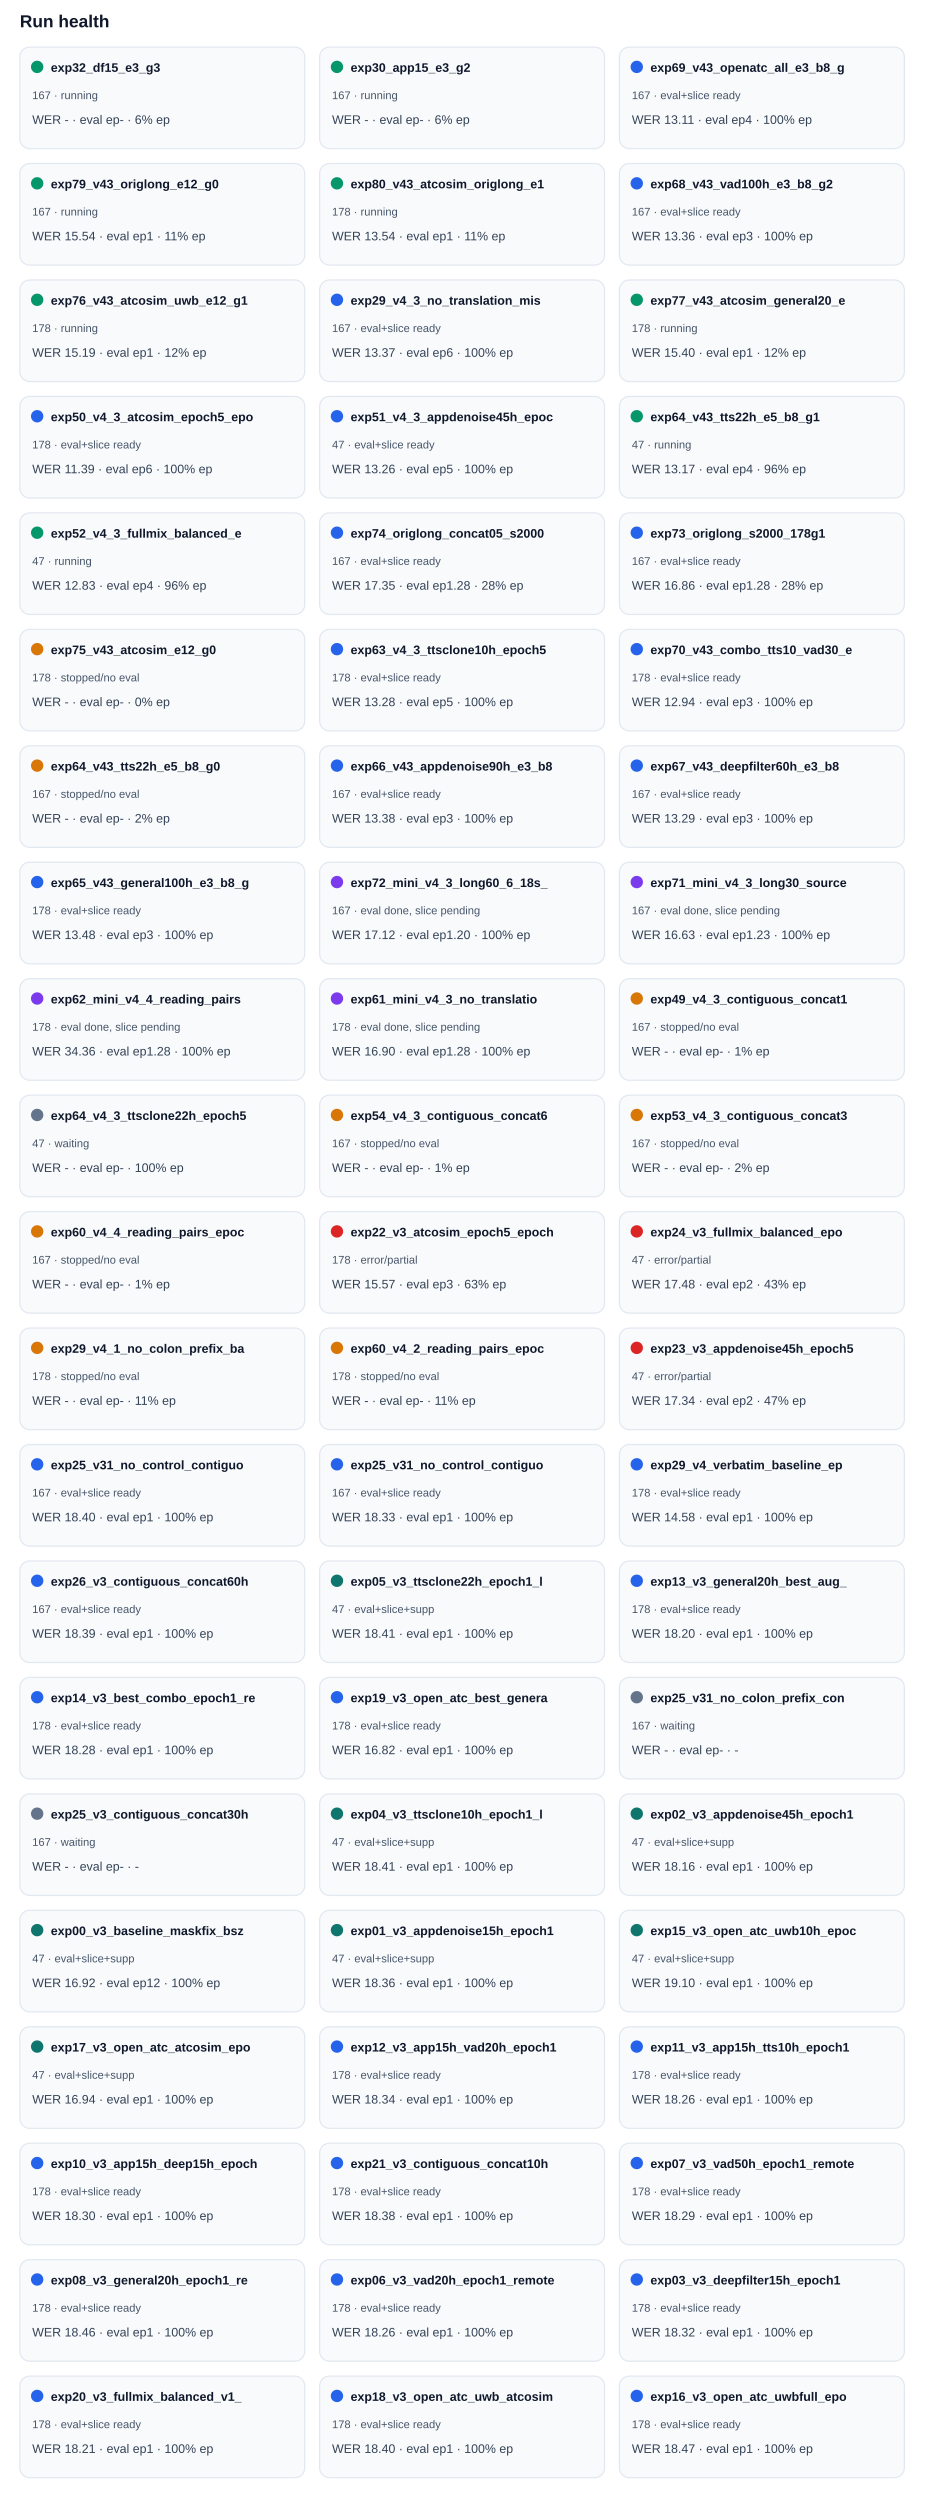
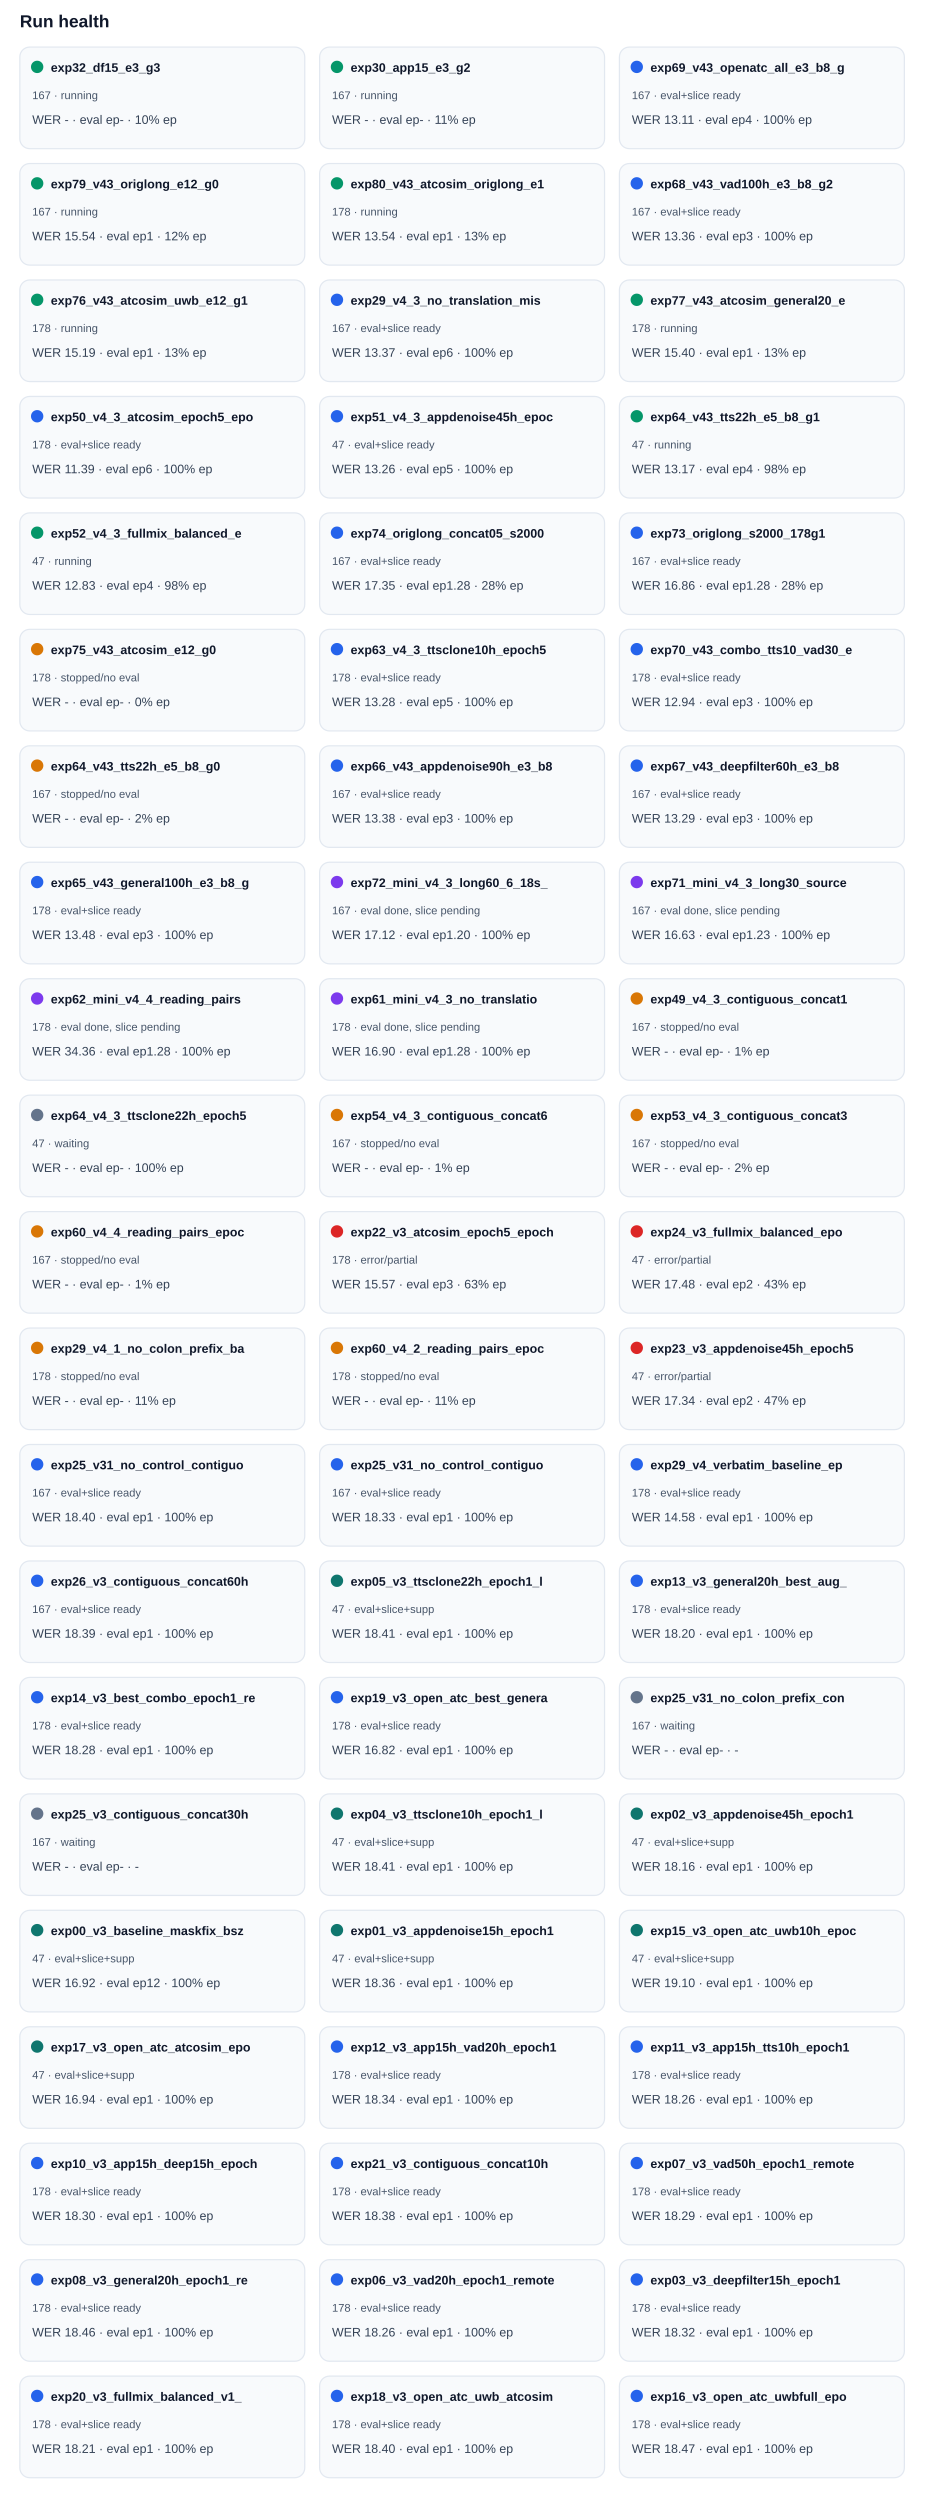
<svg xmlns="http://www.w3.org/2000/svg" width="100%" viewBox="0 0 760 2018" style="max-width:760px;background:#ffffff;border:1px solid #e5e7eb;border-radius:10px;">
  <text x="16.0" y="22.0" font-size="14" fill="#0f172a" text-anchor="start" font-family="Arial, sans-serif" font-weight="700">Run health</text>
  <rect x="16" y="38" width="230" height="82" rx="8" fill="#f8fafc" stroke="#e2e8f0" />
  <circle cx="30" cy="54" r="5" fill="#059669" />
  <text x="41.0" y="58.0" font-size="10" fill="#0f172a" text-anchor="start" font-family="Arial, sans-serif" font-weight="700">exp32_df15_e3_g3</text>
  <text x="26.0" y="80.0" font-size="9" fill="#475569" text-anchor="start" font-family="Arial, sans-serif" font-weight="400">167 · running</text>
-   <text x="26.0" y="100.0" font-size="10" fill="#334155" text-anchor="start" font-family="Arial, sans-serif" font-weight="400">WER - · eval ep- · 6% ep</text>
+   <text x="26.0" y="100.0" font-size="10" fill="#334155" text-anchor="start" font-family="Arial, sans-serif" font-weight="400">WER - · eval ep- · 10% ep</text>
  <rect x="258" y="38" width="230" height="82" rx="8" fill="#f8fafc" stroke="#e2e8f0" />
  <circle cx="272" cy="54" r="5" fill="#059669" />
  <text x="283.0" y="58.0" font-size="10" fill="#0f172a" text-anchor="start" font-family="Arial, sans-serif" font-weight="700">exp30_app15_e3_g2</text>
  <text x="268.0" y="80.0" font-size="9" fill="#475569" text-anchor="start" font-family="Arial, sans-serif" font-weight="400">167 · running</text>
-   <text x="268.0" y="100.0" font-size="10" fill="#334155" text-anchor="start" font-family="Arial, sans-serif" font-weight="400">WER - · eval ep- · 6% ep</text>
+   <text x="268.0" y="100.0" font-size="10" fill="#334155" text-anchor="start" font-family="Arial, sans-serif" font-weight="400">WER - · eval ep- · 11% ep</text>
  <rect x="500" y="38" width="230" height="82" rx="8" fill="#f8fafc" stroke="#e2e8f0" />
  <circle cx="514" cy="54" r="5" fill="#2563eb" />
  <text x="525.0" y="58.0" font-size="10" fill="#0f172a" text-anchor="start" font-family="Arial, sans-serif" font-weight="700">exp69_v43_openatc_all_e3_b8_g</text>
  <text x="510.0" y="80.0" font-size="9" fill="#475569" text-anchor="start" font-family="Arial, sans-serif" font-weight="400">167 · eval+slice ready</text>
  <text x="510.0" y="100.0" font-size="10" fill="#334155" text-anchor="start" font-family="Arial, sans-serif" font-weight="400">WER 13.11 · eval ep4 · 100% ep</text>
  <rect x="16" y="132" width="230" height="82" rx="8" fill="#f8fafc" stroke="#e2e8f0" />
  <circle cx="30" cy="148" r="5" fill="#059669" />
  <text x="41.0" y="152.0" font-size="10" fill="#0f172a" text-anchor="start" font-family="Arial, sans-serif" font-weight="700">exp79_v43_origlong_e12_g0</text>
  <text x="26.0" y="174.0" font-size="9" fill="#475569" text-anchor="start" font-family="Arial, sans-serif" font-weight="400">167 · running</text>
-   <text x="26.0" y="194.0" font-size="10" fill="#334155" text-anchor="start" font-family="Arial, sans-serif" font-weight="400">WER 15.54 · eval ep1 · 11% ep</text>
+   <text x="26.0" y="194.0" font-size="10" fill="#334155" text-anchor="start" font-family="Arial, sans-serif" font-weight="400">WER 15.54 · eval ep1 · 12% ep</text>
  <rect x="258" y="132" width="230" height="82" rx="8" fill="#f8fafc" stroke="#e2e8f0" />
  <circle cx="272" cy="148" r="5" fill="#059669" />
  <text x="283.0" y="152.0" font-size="10" fill="#0f172a" text-anchor="start" font-family="Arial, sans-serif" font-weight="700">exp80_v43_atcosim_origlong_e1</text>
  <text x="268.0" y="174.0" font-size="9" fill="#475569" text-anchor="start" font-family="Arial, sans-serif" font-weight="400">178 · running</text>
-   <text x="268.0" y="194.0" font-size="10" fill="#334155" text-anchor="start" font-family="Arial, sans-serif" font-weight="400">WER 13.54 · eval ep1 · 11% ep</text>
+   <text x="268.0" y="194.0" font-size="10" fill="#334155" text-anchor="start" font-family="Arial, sans-serif" font-weight="400">WER 13.54 · eval ep1 · 13% ep</text>
  <rect x="500" y="132" width="230" height="82" rx="8" fill="#f8fafc" stroke="#e2e8f0" />
  <circle cx="514" cy="148" r="5" fill="#2563eb" />
  <text x="525.0" y="152.0" font-size="10" fill="#0f172a" text-anchor="start" font-family="Arial, sans-serif" font-weight="700">exp68_v43_vad100h_e3_b8_g2</text>
  <text x="510.0" y="174.0" font-size="9" fill="#475569" text-anchor="start" font-family="Arial, sans-serif" font-weight="400">167 · eval+slice ready</text>
  <text x="510.0" y="194.0" font-size="10" fill="#334155" text-anchor="start" font-family="Arial, sans-serif" font-weight="400">WER 13.36 · eval ep3 · 100% ep</text>
  <rect x="16" y="226" width="230" height="82" rx="8" fill="#f8fafc" stroke="#e2e8f0" />
  <circle cx="30" cy="242" r="5" fill="#059669" />
  <text x="41.0" y="246.0" font-size="10" fill="#0f172a" text-anchor="start" font-family="Arial, sans-serif" font-weight="700">exp76_v43_atcosim_uwb_e12_g1</text>
  <text x="26.0" y="268.0" font-size="9" fill="#475569" text-anchor="start" font-family="Arial, sans-serif" font-weight="400">178 · running</text>
-   <text x="26.0" y="288.0" font-size="10" fill="#334155" text-anchor="start" font-family="Arial, sans-serif" font-weight="400">WER 15.19 · eval ep1 · 12% ep</text>
+   <text x="26.0" y="288.0" font-size="10" fill="#334155" text-anchor="start" font-family="Arial, sans-serif" font-weight="400">WER 15.19 · eval ep1 · 13% ep</text>
  <rect x="258" y="226" width="230" height="82" rx="8" fill="#f8fafc" stroke="#e2e8f0" />
  <circle cx="272" cy="242" r="5" fill="#2563eb" />
  <text x="283.0" y="246.0" font-size="10" fill="#0f172a" text-anchor="start" font-family="Arial, sans-serif" font-weight="700">exp29_v4_3_no_translation_mis</text>
  <text x="268.0" y="268.0" font-size="9" fill="#475569" text-anchor="start" font-family="Arial, sans-serif" font-weight="400">167 · eval+slice ready</text>
  <text x="268.0" y="288.0" font-size="10" fill="#334155" text-anchor="start" font-family="Arial, sans-serif" font-weight="400">WER 13.37 · eval ep6 · 100% ep</text>
  <rect x="500" y="226" width="230" height="82" rx="8" fill="#f8fafc" stroke="#e2e8f0" />
  <circle cx="514" cy="242" r="5" fill="#059669" />
  <text x="525.0" y="246.0" font-size="10" fill="#0f172a" text-anchor="start" font-family="Arial, sans-serif" font-weight="700">exp77_v43_atcosim_general20_e</text>
  <text x="510.0" y="268.0" font-size="9" fill="#475569" text-anchor="start" font-family="Arial, sans-serif" font-weight="400">178 · running</text>
-   <text x="510.0" y="288.0" font-size="10" fill="#334155" text-anchor="start" font-family="Arial, sans-serif" font-weight="400">WER 15.40 · eval ep1 · 12% ep</text>
+   <text x="510.0" y="288.0" font-size="10" fill="#334155" text-anchor="start" font-family="Arial, sans-serif" font-weight="400">WER 15.40 · eval ep1 · 13% ep</text>
  <rect x="16" y="320" width="230" height="82" rx="8" fill="#f8fafc" stroke="#e2e8f0" />
  <circle cx="30" cy="336" r="5" fill="#2563eb" />
  <text x="41.0" y="340.0" font-size="10" fill="#0f172a" text-anchor="start" font-family="Arial, sans-serif" font-weight="700">exp50_v4_3_atcosim_epoch5_epo</text>
  <text x="26.0" y="362.0" font-size="9" fill="#475569" text-anchor="start" font-family="Arial, sans-serif" font-weight="400">178 · eval+slice ready</text>
  <text x="26.0" y="382.0" font-size="10" fill="#334155" text-anchor="start" font-family="Arial, sans-serif" font-weight="400">WER 11.39 · eval ep6 · 100% ep</text>
  <rect x="258" y="320" width="230" height="82" rx="8" fill="#f8fafc" stroke="#e2e8f0" />
  <circle cx="272" cy="336" r="5" fill="#2563eb" />
  <text x="283.0" y="340.0" font-size="10" fill="#0f172a" text-anchor="start" font-family="Arial, sans-serif" font-weight="700">exp51_v4_3_appdenoise45h_epoc</text>
  <text x="268.0" y="362.0" font-size="9" fill="#475569" text-anchor="start" font-family="Arial, sans-serif" font-weight="400">47 · eval+slice ready</text>
  <text x="268.0" y="382.0" font-size="10" fill="#334155" text-anchor="start" font-family="Arial, sans-serif" font-weight="400">WER 13.26 · eval ep5 · 100% ep</text>
  <rect x="500" y="320" width="230" height="82" rx="8" fill="#f8fafc" stroke="#e2e8f0" />
  <circle cx="514" cy="336" r="5" fill="#059669" />
  <text x="525.0" y="340.0" font-size="10" fill="#0f172a" text-anchor="start" font-family="Arial, sans-serif" font-weight="700">exp64_v43_tts22h_e5_b8_g1</text>
  <text x="510.0" y="362.0" font-size="9" fill="#475569" text-anchor="start" font-family="Arial, sans-serif" font-weight="400">47 · running</text>
-   <text x="510.0" y="382.0" font-size="10" fill="#334155" text-anchor="start" font-family="Arial, sans-serif" font-weight="400">WER 13.17 · eval ep4 · 96% ep</text>
+   <text x="510.0" y="382.0" font-size="10" fill="#334155" text-anchor="start" font-family="Arial, sans-serif" font-weight="400">WER 13.17 · eval ep4 · 98% ep</text>
  <rect x="16" y="414" width="230" height="82" rx="8" fill="#f8fafc" stroke="#e2e8f0" />
  <circle cx="30" cy="430" r="5" fill="#059669" />
  <text x="41.0" y="434.0" font-size="10" fill="#0f172a" text-anchor="start" font-family="Arial, sans-serif" font-weight="700">exp52_v4_3_fullmix_balanced_e</text>
  <text x="26.0" y="456.0" font-size="9" fill="#475569" text-anchor="start" font-family="Arial, sans-serif" font-weight="400">47 · running</text>
-   <text x="26.0" y="476.0" font-size="10" fill="#334155" text-anchor="start" font-family="Arial, sans-serif" font-weight="400">WER 12.83 · eval ep4 · 96% ep</text>
+   <text x="26.0" y="476.0" font-size="10" fill="#334155" text-anchor="start" font-family="Arial, sans-serif" font-weight="400">WER 12.83 · eval ep4 · 98% ep</text>
  <rect x="258" y="414" width="230" height="82" rx="8" fill="#f8fafc" stroke="#e2e8f0" />
  <circle cx="272" cy="430" r="5" fill="#2563eb" />
  <text x="283.0" y="434.0" font-size="10" fill="#0f172a" text-anchor="start" font-family="Arial, sans-serif" font-weight="700">exp74_origlong_concat05_s2000</text>
  <text x="268.0" y="456.0" font-size="9" fill="#475569" text-anchor="start" font-family="Arial, sans-serif" font-weight="400">167 · eval+slice ready</text>
  <text x="268.0" y="476.0" font-size="10" fill="#334155" text-anchor="start" font-family="Arial, sans-serif" font-weight="400">WER 17.35 · eval ep1.28 · 28% ep</text>
  <rect x="500" y="414" width="230" height="82" rx="8" fill="#f8fafc" stroke="#e2e8f0" />
  <circle cx="514" cy="430" r="5" fill="#2563eb" />
  <text x="525.0" y="434.0" font-size="10" fill="#0f172a" text-anchor="start" font-family="Arial, sans-serif" font-weight="700">exp73_origlong_s2000_178g1</text>
  <text x="510.0" y="456.0" font-size="9" fill="#475569" text-anchor="start" font-family="Arial, sans-serif" font-weight="400">167 · eval+slice ready</text>
  <text x="510.0" y="476.0" font-size="10" fill="#334155" text-anchor="start" font-family="Arial, sans-serif" font-weight="400">WER 16.86 · eval ep1.28 · 28% ep</text>
  <rect x="16" y="508" width="230" height="82" rx="8" fill="#f8fafc" stroke="#e2e8f0" />
  <circle cx="30" cy="524" r="5" fill="#d97706" />
  <text x="41.0" y="528.0" font-size="10" fill="#0f172a" text-anchor="start" font-family="Arial, sans-serif" font-weight="700">exp75_v43_atcosim_e12_g0</text>
  <text x="26.0" y="550.0" font-size="9" fill="#475569" text-anchor="start" font-family="Arial, sans-serif" font-weight="400">178 · stopped/no eval</text>
  <text x="26.0" y="570.0" font-size="10" fill="#334155" text-anchor="start" font-family="Arial, sans-serif" font-weight="400">WER - · eval ep- · 0% ep</text>
  <rect x="258" y="508" width="230" height="82" rx="8" fill="#f8fafc" stroke="#e2e8f0" />
  <circle cx="272" cy="524" r="5" fill="#2563eb" />
  <text x="283.0" y="528.0" font-size="10" fill="#0f172a" text-anchor="start" font-family="Arial, sans-serif" font-weight="700">exp63_v4_3_ttsclone10h_epoch5</text>
  <text x="268.0" y="550.0" font-size="9" fill="#475569" text-anchor="start" font-family="Arial, sans-serif" font-weight="400">178 · eval+slice ready</text>
  <text x="268.0" y="570.0" font-size="10" fill="#334155" text-anchor="start" font-family="Arial, sans-serif" font-weight="400">WER 13.28 · eval ep5 · 100% ep</text>
  <rect x="500" y="508" width="230" height="82" rx="8" fill="#f8fafc" stroke="#e2e8f0" />
  <circle cx="514" cy="524" r="5" fill="#2563eb" />
  <text x="525.0" y="528.0" font-size="10" fill="#0f172a" text-anchor="start" font-family="Arial, sans-serif" font-weight="700">exp70_v43_combo_tts10_vad30_e</text>
  <text x="510.0" y="550.0" font-size="9" fill="#475569" text-anchor="start" font-family="Arial, sans-serif" font-weight="400">178 · eval+slice ready</text>
  <text x="510.0" y="570.0" font-size="10" fill="#334155" text-anchor="start" font-family="Arial, sans-serif" font-weight="400">WER 12.94 · eval ep3 · 100% ep</text>
  <rect x="16" y="602" width="230" height="82" rx="8" fill="#f8fafc" stroke="#e2e8f0" />
  <circle cx="30" cy="618" r="5" fill="#d97706" />
  <text x="41.0" y="622.0" font-size="10" fill="#0f172a" text-anchor="start" font-family="Arial, sans-serif" font-weight="700">exp64_v43_tts22h_e5_b8_g0</text>
  <text x="26.0" y="644.0" font-size="9" fill="#475569" text-anchor="start" font-family="Arial, sans-serif" font-weight="400">167 · stopped/no eval</text>
  <text x="26.0" y="664.0" font-size="10" fill="#334155" text-anchor="start" font-family="Arial, sans-serif" font-weight="400">WER - · eval ep- · 2% ep</text>
  <rect x="258" y="602" width="230" height="82" rx="8" fill="#f8fafc" stroke="#e2e8f0" />
  <circle cx="272" cy="618" r="5" fill="#2563eb" />
  <text x="283.0" y="622.0" font-size="10" fill="#0f172a" text-anchor="start" font-family="Arial, sans-serif" font-weight="700">exp66_v43_appdenoise90h_e3_b8</text>
  <text x="268.0" y="644.0" font-size="9" fill="#475569" text-anchor="start" font-family="Arial, sans-serif" font-weight="400">167 · eval+slice ready</text>
  <text x="268.0" y="664.0" font-size="10" fill="#334155" text-anchor="start" font-family="Arial, sans-serif" font-weight="400">WER 13.38 · eval ep3 · 100% ep</text>
  <rect x="500" y="602" width="230" height="82" rx="8" fill="#f8fafc" stroke="#e2e8f0" />
  <circle cx="514" cy="618" r="5" fill="#2563eb" />
  <text x="525.0" y="622.0" font-size="10" fill="#0f172a" text-anchor="start" font-family="Arial, sans-serif" font-weight="700">exp67_v43_deepfilter60h_e3_b8</text>
  <text x="510.0" y="644.0" font-size="9" fill="#475569" text-anchor="start" font-family="Arial, sans-serif" font-weight="400">167 · eval+slice ready</text>
  <text x="510.0" y="664.0" font-size="10" fill="#334155" text-anchor="start" font-family="Arial, sans-serif" font-weight="400">WER 13.29 · eval ep3 · 100% ep</text>
  <rect x="16" y="696" width="230" height="82" rx="8" fill="#f8fafc" stroke="#e2e8f0" />
  <circle cx="30" cy="712" r="5" fill="#2563eb" />
  <text x="41.0" y="716.0" font-size="10" fill="#0f172a" text-anchor="start" font-family="Arial, sans-serif" font-weight="700">exp65_v43_general100h_e3_b8_g</text>
  <text x="26.0" y="738.0" font-size="9" fill="#475569" text-anchor="start" font-family="Arial, sans-serif" font-weight="400">178 · eval+slice ready</text>
  <text x="26.0" y="758.0" font-size="10" fill="#334155" text-anchor="start" font-family="Arial, sans-serif" font-weight="400">WER 13.48 · eval ep3 · 100% ep</text>
  <rect x="258" y="696" width="230" height="82" rx="8" fill="#f8fafc" stroke="#e2e8f0" />
  <circle cx="272" cy="712" r="5" fill="#7c3aed" />
  <text x="283.0" y="716.0" font-size="10" fill="#0f172a" text-anchor="start" font-family="Arial, sans-serif" font-weight="700">exp72_mini_v4_3_long60_6_18s_</text>
  <text x="268.0" y="738.0" font-size="9" fill="#475569" text-anchor="start" font-family="Arial, sans-serif" font-weight="400">167 · eval done, slice pending</text>
  <text x="268.0" y="758.0" font-size="10" fill="#334155" text-anchor="start" font-family="Arial, sans-serif" font-weight="400">WER 17.12 · eval ep1.20 · 100% ep</text>
  <rect x="500" y="696" width="230" height="82" rx="8" fill="#f8fafc" stroke="#e2e8f0" />
  <circle cx="514" cy="712" r="5" fill="#7c3aed" />
  <text x="525.0" y="716.0" font-size="10" fill="#0f172a" text-anchor="start" font-family="Arial, sans-serif" font-weight="700">exp71_mini_v4_3_long30_source</text>
  <text x="510.0" y="738.0" font-size="9" fill="#475569" text-anchor="start" font-family="Arial, sans-serif" font-weight="400">167 · eval done, slice pending</text>
  <text x="510.0" y="758.0" font-size="10" fill="#334155" text-anchor="start" font-family="Arial, sans-serif" font-weight="400">WER 16.63 · eval ep1.23 · 100% ep</text>
  <rect x="16" y="790" width="230" height="82" rx="8" fill="#f8fafc" stroke="#e2e8f0" />
  <circle cx="30" cy="806" r="5" fill="#7c3aed" />
  <text x="41.0" y="810.0" font-size="10" fill="#0f172a" text-anchor="start" font-family="Arial, sans-serif" font-weight="700">exp62_mini_v4_4_reading_pairs</text>
  <text x="26.0" y="832.0" font-size="9" fill="#475569" text-anchor="start" font-family="Arial, sans-serif" font-weight="400">178 · eval done, slice pending</text>
  <text x="26.0" y="852.0" font-size="10" fill="#334155" text-anchor="start" font-family="Arial, sans-serif" font-weight="400">WER 34.36 · eval ep1.28 · 100% ep</text>
  <rect x="258" y="790" width="230" height="82" rx="8" fill="#f8fafc" stroke="#e2e8f0" />
  <circle cx="272" cy="806" r="5" fill="#7c3aed" />
  <text x="283.0" y="810.0" font-size="10" fill="#0f172a" text-anchor="start" font-family="Arial, sans-serif" font-weight="700">exp61_mini_v4_3_no_translatio</text>
  <text x="268.0" y="832.0" font-size="9" fill="#475569" text-anchor="start" font-family="Arial, sans-serif" font-weight="400">178 · eval done, slice pending</text>
  <text x="268.0" y="852.0" font-size="10" fill="#334155" text-anchor="start" font-family="Arial, sans-serif" font-weight="400">WER 16.90 · eval ep1.28 · 100% ep</text>
  <rect x="500" y="790" width="230" height="82" rx="8" fill="#f8fafc" stroke="#e2e8f0" />
  <circle cx="514" cy="806" r="5" fill="#d97706" />
  <text x="525.0" y="810.0" font-size="10" fill="#0f172a" text-anchor="start" font-family="Arial, sans-serif" font-weight="700">exp49_v4_3_contiguous_concat1</text>
  <text x="510.0" y="832.0" font-size="9" fill="#475569" text-anchor="start" font-family="Arial, sans-serif" font-weight="400">167 · stopped/no eval</text>
  <text x="510.0" y="852.0" font-size="10" fill="#334155" text-anchor="start" font-family="Arial, sans-serif" font-weight="400">WER - · eval ep- · 1% ep</text>
  <rect x="16" y="884" width="230" height="82" rx="8" fill="#f8fafc" stroke="#e2e8f0" />
  <circle cx="30" cy="900" r="5" fill="#64748b" />
  <text x="41.0" y="904.0" font-size="10" fill="#0f172a" text-anchor="start" font-family="Arial, sans-serif" font-weight="700">exp64_v4_3_ttsclone22h_epoch5</text>
  <text x="26.0" y="926.0" font-size="9" fill="#475569" text-anchor="start" font-family="Arial, sans-serif" font-weight="400">47 · waiting</text>
  <text x="26.0" y="946.0" font-size="10" fill="#334155" text-anchor="start" font-family="Arial, sans-serif" font-weight="400">WER - · eval ep- · 100% ep</text>
  <rect x="258" y="884" width="230" height="82" rx="8" fill="#f8fafc" stroke="#e2e8f0" />
  <circle cx="272" cy="900" r="5" fill="#d97706" />
  <text x="283.0" y="904.0" font-size="10" fill="#0f172a" text-anchor="start" font-family="Arial, sans-serif" font-weight="700">exp54_v4_3_contiguous_concat6</text>
  <text x="268.0" y="926.0" font-size="9" fill="#475569" text-anchor="start" font-family="Arial, sans-serif" font-weight="400">167 · stopped/no eval</text>
  <text x="268.0" y="946.0" font-size="10" fill="#334155" text-anchor="start" font-family="Arial, sans-serif" font-weight="400">WER - · eval ep- · 1% ep</text>
  <rect x="500" y="884" width="230" height="82" rx="8" fill="#f8fafc" stroke="#e2e8f0" />
  <circle cx="514" cy="900" r="5" fill="#d97706" />
  <text x="525.0" y="904.0" font-size="10" fill="#0f172a" text-anchor="start" font-family="Arial, sans-serif" font-weight="700">exp53_v4_3_contiguous_concat3</text>
  <text x="510.0" y="926.0" font-size="9" fill="#475569" text-anchor="start" font-family="Arial, sans-serif" font-weight="400">167 · stopped/no eval</text>
  <text x="510.0" y="946.0" font-size="10" fill="#334155" text-anchor="start" font-family="Arial, sans-serif" font-weight="400">WER - · eval ep- · 2% ep</text>
  <rect x="16" y="978" width="230" height="82" rx="8" fill="#f8fafc" stroke="#e2e8f0" />
  <circle cx="30" cy="994" r="5" fill="#d97706" />
  <text x="41.0" y="998.0" font-size="10" fill="#0f172a" text-anchor="start" font-family="Arial, sans-serif" font-weight="700">exp60_v4_4_reading_pairs_epoc</text>
  <text x="26.0" y="1020.0" font-size="9" fill="#475569" text-anchor="start" font-family="Arial, sans-serif" font-weight="400">167 · stopped/no eval</text>
  <text x="26.0" y="1040.0" font-size="10" fill="#334155" text-anchor="start" font-family="Arial, sans-serif" font-weight="400">WER - · eval ep- · 1% ep</text>
  <rect x="258" y="978" width="230" height="82" rx="8" fill="#f8fafc" stroke="#e2e8f0" />
  <circle cx="272" cy="994" r="5" fill="#dc2626" />
  <text x="283.0" y="998.0" font-size="10" fill="#0f172a" text-anchor="start" font-family="Arial, sans-serif" font-weight="700">exp22_v3_atcosim_epoch5_epoch</text>
  <text x="268.0" y="1020.0" font-size="9" fill="#475569" text-anchor="start" font-family="Arial, sans-serif" font-weight="400">178 · error/partial</text>
  <text x="268.0" y="1040.0" font-size="10" fill="#334155" text-anchor="start" font-family="Arial, sans-serif" font-weight="400">WER 15.57 · eval ep3 · 63% ep</text>
  <rect x="500" y="978" width="230" height="82" rx="8" fill="#f8fafc" stroke="#e2e8f0" />
  <circle cx="514" cy="994" r="5" fill="#dc2626" />
  <text x="525.0" y="998.0" font-size="10" fill="#0f172a" text-anchor="start" font-family="Arial, sans-serif" font-weight="700">exp24_v3_fullmix_balanced_epo</text>
  <text x="510.0" y="1020.0" font-size="9" fill="#475569" text-anchor="start" font-family="Arial, sans-serif" font-weight="400">47 · error/partial</text>
  <text x="510.0" y="1040.0" font-size="10" fill="#334155" text-anchor="start" font-family="Arial, sans-serif" font-weight="400">WER 17.48 · eval ep2 · 43% ep</text>
  <rect x="16" y="1072" width="230" height="82" rx="8" fill="#f8fafc" stroke="#e2e8f0" />
  <circle cx="30" cy="1088" r="5" fill="#d97706" />
  <text x="41.0" y="1092.0" font-size="10" fill="#0f172a" text-anchor="start" font-family="Arial, sans-serif" font-weight="700">exp29_v4_1_no_colon_prefix_ba</text>
  <text x="26.0" y="1114.0" font-size="9" fill="#475569" text-anchor="start" font-family="Arial, sans-serif" font-weight="400">178 · stopped/no eval</text>
  <text x="26.0" y="1134.0" font-size="10" fill="#334155" text-anchor="start" font-family="Arial, sans-serif" font-weight="400">WER - · eval ep- · 11% ep</text>
  <rect x="258" y="1072" width="230" height="82" rx="8" fill="#f8fafc" stroke="#e2e8f0" />
  <circle cx="272" cy="1088" r="5" fill="#d97706" />
  <text x="283.0" y="1092.0" font-size="10" fill="#0f172a" text-anchor="start" font-family="Arial, sans-serif" font-weight="700">exp60_v4_2_reading_pairs_epoc</text>
  <text x="268.0" y="1114.0" font-size="9" fill="#475569" text-anchor="start" font-family="Arial, sans-serif" font-weight="400">178 · stopped/no eval</text>
  <text x="268.0" y="1134.0" font-size="10" fill="#334155" text-anchor="start" font-family="Arial, sans-serif" font-weight="400">WER - · eval ep- · 11% ep</text>
  <rect x="500" y="1072" width="230" height="82" rx="8" fill="#f8fafc" stroke="#e2e8f0" />
  <circle cx="514" cy="1088" r="5" fill="#dc2626" />
  <text x="525.0" y="1092.0" font-size="10" fill="#0f172a" text-anchor="start" font-family="Arial, sans-serif" font-weight="700">exp23_v3_appdenoise45h_epoch5</text>
  <text x="510.0" y="1114.0" font-size="9" fill="#475569" text-anchor="start" font-family="Arial, sans-serif" font-weight="400">47 · error/partial</text>
  <text x="510.0" y="1134.0" font-size="10" fill="#334155" text-anchor="start" font-family="Arial, sans-serif" font-weight="400">WER 17.34 · eval ep2 · 47% ep</text>
  <rect x="16" y="1166" width="230" height="82" rx="8" fill="#f8fafc" stroke="#e2e8f0" />
  <circle cx="30" cy="1182" r="5" fill="#2563eb" />
  <text x="41.0" y="1186.0" font-size="10" fill="#0f172a" text-anchor="start" font-family="Arial, sans-serif" font-weight="700">exp25_v31_no_control_contiguo</text>
  <text x="26.0" y="1208.0" font-size="9" fill="#475569" text-anchor="start" font-family="Arial, sans-serif" font-weight="400">167 · eval+slice ready</text>
  <text x="26.0" y="1228.0" font-size="10" fill="#334155" text-anchor="start" font-family="Arial, sans-serif" font-weight="400">WER 18.40 · eval ep1 · 100% ep</text>
  <rect x="258" y="1166" width="230" height="82" rx="8" fill="#f8fafc" stroke="#e2e8f0" />
  <circle cx="272" cy="1182" r="5" fill="#2563eb" />
  <text x="283.0" y="1186.0" font-size="10" fill="#0f172a" text-anchor="start" font-family="Arial, sans-serif" font-weight="700">exp25_v31_no_control_contiguo</text>
  <text x="268.0" y="1208.0" font-size="9" fill="#475569" text-anchor="start" font-family="Arial, sans-serif" font-weight="400">167 · eval+slice ready</text>
  <text x="268.0" y="1228.0" font-size="10" fill="#334155" text-anchor="start" font-family="Arial, sans-serif" font-weight="400">WER 18.33 · eval ep1 · 100% ep</text>
  <rect x="500" y="1166" width="230" height="82" rx="8" fill="#f8fafc" stroke="#e2e8f0" />
  <circle cx="514" cy="1182" r="5" fill="#2563eb" />
  <text x="525.0" y="1186.0" font-size="10" fill="#0f172a" text-anchor="start" font-family="Arial, sans-serif" font-weight="700">exp29_v4_verbatim_baseline_ep</text>
  <text x="510.0" y="1208.0" font-size="9" fill="#475569" text-anchor="start" font-family="Arial, sans-serif" font-weight="400">178 · eval+slice ready</text>
  <text x="510.0" y="1228.0" font-size="10" fill="#334155" text-anchor="start" font-family="Arial, sans-serif" font-weight="400">WER 14.58 · eval ep1 · 100% ep</text>
  <rect x="16" y="1260" width="230" height="82" rx="8" fill="#f8fafc" stroke="#e2e8f0" />
  <circle cx="30" cy="1276" r="5" fill="#2563eb" />
  <text x="41.0" y="1280.0" font-size="10" fill="#0f172a" text-anchor="start" font-family="Arial, sans-serif" font-weight="700">exp26_v3_contiguous_concat60h</text>
  <text x="26.0" y="1302.0" font-size="9" fill="#475569" text-anchor="start" font-family="Arial, sans-serif" font-weight="400">167 · eval+slice ready</text>
  <text x="26.0" y="1322.0" font-size="10" fill="#334155" text-anchor="start" font-family="Arial, sans-serif" font-weight="400">WER 18.39 · eval ep1 · 100% ep</text>
  <rect x="258" y="1260" width="230" height="82" rx="8" fill="#f8fafc" stroke="#e2e8f0" />
  <circle cx="272" cy="1276" r="5" fill="#0f766e" />
  <text x="283.0" y="1280.0" font-size="10" fill="#0f172a" text-anchor="start" font-family="Arial, sans-serif" font-weight="700">exp05_v3_ttsclone22h_epoch1_l</text>
  <text x="268.0" y="1302.0" font-size="9" fill="#475569" text-anchor="start" font-family="Arial, sans-serif" font-weight="400">47 · eval+slice+supp</text>
  <text x="268.0" y="1322.0" font-size="10" fill="#334155" text-anchor="start" font-family="Arial, sans-serif" font-weight="400">WER 18.41 · eval ep1 · 100% ep</text>
  <rect x="500" y="1260" width="230" height="82" rx="8" fill="#f8fafc" stroke="#e2e8f0" />
  <circle cx="514" cy="1276" r="5" fill="#2563eb" />
  <text x="525.0" y="1280.0" font-size="10" fill="#0f172a" text-anchor="start" font-family="Arial, sans-serif" font-weight="700">exp13_v3_general20h_best_aug_</text>
  <text x="510.0" y="1302.0" font-size="9" fill="#475569" text-anchor="start" font-family="Arial, sans-serif" font-weight="400">178 · eval+slice ready</text>
  <text x="510.0" y="1322.0" font-size="10" fill="#334155" text-anchor="start" font-family="Arial, sans-serif" font-weight="400">WER 18.20 · eval ep1 · 100% ep</text>
  <rect x="16" y="1354" width="230" height="82" rx="8" fill="#f8fafc" stroke="#e2e8f0" />
  <circle cx="30" cy="1370" r="5" fill="#2563eb" />
  <text x="41.0" y="1374.0" font-size="10" fill="#0f172a" text-anchor="start" font-family="Arial, sans-serif" font-weight="700">exp14_v3_best_combo_epoch1_re</text>
  <text x="26.0" y="1396.0" font-size="9" fill="#475569" text-anchor="start" font-family="Arial, sans-serif" font-weight="400">178 · eval+slice ready</text>
  <text x="26.0" y="1416.0" font-size="10" fill="#334155" text-anchor="start" font-family="Arial, sans-serif" font-weight="400">WER 18.28 · eval ep1 · 100% ep</text>
  <rect x="258" y="1354" width="230" height="82" rx="8" fill="#f8fafc" stroke="#e2e8f0" />
  <circle cx="272" cy="1370" r="5" fill="#2563eb" />
  <text x="283.0" y="1374.0" font-size="10" fill="#0f172a" text-anchor="start" font-family="Arial, sans-serif" font-weight="700">exp19_v3_open_atc_best_genera</text>
  <text x="268.0" y="1396.0" font-size="9" fill="#475569" text-anchor="start" font-family="Arial, sans-serif" font-weight="400">178 · eval+slice ready</text>
  <text x="268.0" y="1416.0" font-size="10" fill="#334155" text-anchor="start" font-family="Arial, sans-serif" font-weight="400">WER 16.82 · eval ep1 · 100% ep</text>
  <rect x="500" y="1354" width="230" height="82" rx="8" fill="#f8fafc" stroke="#e2e8f0" />
  <circle cx="514" cy="1370" r="5" fill="#64748b" />
  <text x="525.0" y="1374.0" font-size="10" fill="#0f172a" text-anchor="start" font-family="Arial, sans-serif" font-weight="700">exp25_v31_no_colon_prefix_con</text>
  <text x="510.0" y="1396.0" font-size="9" fill="#475569" text-anchor="start" font-family="Arial, sans-serif" font-weight="400">167 · waiting</text>
  <text x="510.0" y="1416.0" font-size="10" fill="#334155" text-anchor="start" font-family="Arial, sans-serif" font-weight="400">WER - · eval ep- · -</text>
  <rect x="16" y="1448" width="230" height="82" rx="8" fill="#f8fafc" stroke="#e2e8f0" />
  <circle cx="30" cy="1464" r="5" fill="#64748b" />
  <text x="41.0" y="1468.0" font-size="10" fill="#0f172a" text-anchor="start" font-family="Arial, sans-serif" font-weight="700">exp25_v3_contiguous_concat30h</text>
  <text x="26.0" y="1490.0" font-size="9" fill="#475569" text-anchor="start" font-family="Arial, sans-serif" font-weight="400">167 · waiting</text>
  <text x="26.0" y="1510.0" font-size="10" fill="#334155" text-anchor="start" font-family="Arial, sans-serif" font-weight="400">WER - · eval ep- · -</text>
  <rect x="258" y="1448" width="230" height="82" rx="8" fill="#f8fafc" stroke="#e2e8f0" />
  <circle cx="272" cy="1464" r="5" fill="#0f766e" />
  <text x="283.0" y="1468.0" font-size="10" fill="#0f172a" text-anchor="start" font-family="Arial, sans-serif" font-weight="700">exp04_v3_ttsclone10h_epoch1_l</text>
  <text x="268.0" y="1490.0" font-size="9" fill="#475569" text-anchor="start" font-family="Arial, sans-serif" font-weight="400">47 · eval+slice+supp</text>
  <text x="268.0" y="1510.0" font-size="10" fill="#334155" text-anchor="start" font-family="Arial, sans-serif" font-weight="400">WER 18.41 · eval ep1 · 100% ep</text>
  <rect x="500" y="1448" width="230" height="82" rx="8" fill="#f8fafc" stroke="#e2e8f0" />
  <circle cx="514" cy="1464" r="5" fill="#0f766e" />
  <text x="525.0" y="1468.0" font-size="10" fill="#0f172a" text-anchor="start" font-family="Arial, sans-serif" font-weight="700">exp02_v3_appdenoise45h_epoch1</text>
  <text x="510.0" y="1490.0" font-size="9" fill="#475569" text-anchor="start" font-family="Arial, sans-serif" font-weight="400">47 · eval+slice+supp</text>
  <text x="510.0" y="1510.0" font-size="10" fill="#334155" text-anchor="start" font-family="Arial, sans-serif" font-weight="400">WER 18.16 · eval ep1 · 100% ep</text>
  <rect x="16" y="1542" width="230" height="82" rx="8" fill="#f8fafc" stroke="#e2e8f0" />
  <circle cx="30" cy="1558" r="5" fill="#0f766e" />
  <text x="41.0" y="1562.0" font-size="10" fill="#0f172a" text-anchor="start" font-family="Arial, sans-serif" font-weight="700">exp00_v3_baseline_maskfix_bsz</text>
  <text x="26.0" y="1584.0" font-size="9" fill="#475569" text-anchor="start" font-family="Arial, sans-serif" font-weight="400">47 · eval+slice+supp</text>
  <text x="26.0" y="1604.0" font-size="10" fill="#334155" text-anchor="start" font-family="Arial, sans-serif" font-weight="400">WER 16.92 · eval ep12 · 100% ep</text>
  <rect x="258" y="1542" width="230" height="82" rx="8" fill="#f8fafc" stroke="#e2e8f0" />
  <circle cx="272" cy="1558" r="5" fill="#0f766e" />
  <text x="283.0" y="1562.0" font-size="10" fill="#0f172a" text-anchor="start" font-family="Arial, sans-serif" font-weight="700">exp01_v3_appdenoise15h_epoch1</text>
  <text x="268.0" y="1584.0" font-size="9" fill="#475569" text-anchor="start" font-family="Arial, sans-serif" font-weight="400">47 · eval+slice+supp</text>
  <text x="268.0" y="1604.0" font-size="10" fill="#334155" text-anchor="start" font-family="Arial, sans-serif" font-weight="400">WER 18.36 · eval ep1 · 100% ep</text>
  <rect x="500" y="1542" width="230" height="82" rx="8" fill="#f8fafc" stroke="#e2e8f0" />
  <circle cx="514" cy="1558" r="5" fill="#0f766e" />
  <text x="525.0" y="1562.0" font-size="10" fill="#0f172a" text-anchor="start" font-family="Arial, sans-serif" font-weight="700">exp15_v3_open_atc_uwb10h_epoc</text>
  <text x="510.0" y="1584.0" font-size="9" fill="#475569" text-anchor="start" font-family="Arial, sans-serif" font-weight="400">47 · eval+slice+supp</text>
  <text x="510.0" y="1604.0" font-size="10" fill="#334155" text-anchor="start" font-family="Arial, sans-serif" font-weight="400">WER 19.10 · eval ep1 · 100% ep</text>
  <rect x="16" y="1636" width="230" height="82" rx="8" fill="#f8fafc" stroke="#e2e8f0" />
  <circle cx="30" cy="1652" r="5" fill="#0f766e" />
  <text x="41.0" y="1656.0" font-size="10" fill="#0f172a" text-anchor="start" font-family="Arial, sans-serif" font-weight="700">exp17_v3_open_atc_atcosim_epo</text>
  <text x="26.0" y="1678.0" font-size="9" fill="#475569" text-anchor="start" font-family="Arial, sans-serif" font-weight="400">47 · eval+slice+supp</text>
  <text x="26.0" y="1698.0" font-size="10" fill="#334155" text-anchor="start" font-family="Arial, sans-serif" font-weight="400">WER 16.94 · eval ep1 · 100% ep</text>
  <rect x="258" y="1636" width="230" height="82" rx="8" fill="#f8fafc" stroke="#e2e8f0" />
  <circle cx="272" cy="1652" r="5" fill="#2563eb" />
  <text x="283.0" y="1656.0" font-size="10" fill="#0f172a" text-anchor="start" font-family="Arial, sans-serif" font-weight="700">exp12_v3_app15h_vad20h_epoch1</text>
  <text x="268.0" y="1678.0" font-size="9" fill="#475569" text-anchor="start" font-family="Arial, sans-serif" font-weight="400">178 · eval+slice ready</text>
  <text x="268.0" y="1698.0" font-size="10" fill="#334155" text-anchor="start" font-family="Arial, sans-serif" font-weight="400">WER 18.34 · eval ep1 · 100% ep</text>
  <rect x="500" y="1636" width="230" height="82" rx="8" fill="#f8fafc" stroke="#e2e8f0" />
  <circle cx="514" cy="1652" r="5" fill="#2563eb" />
  <text x="525.0" y="1656.0" font-size="10" fill="#0f172a" text-anchor="start" font-family="Arial, sans-serif" font-weight="700">exp11_v3_app15h_tts10h_epoch1</text>
  <text x="510.0" y="1678.0" font-size="9" fill="#475569" text-anchor="start" font-family="Arial, sans-serif" font-weight="400">178 · eval+slice ready</text>
  <text x="510.0" y="1698.0" font-size="10" fill="#334155" text-anchor="start" font-family="Arial, sans-serif" font-weight="400">WER 18.26 · eval ep1 · 100% ep</text>
  <rect x="16" y="1730" width="230" height="82" rx="8" fill="#f8fafc" stroke="#e2e8f0" />
  <circle cx="30" cy="1746" r="5" fill="#2563eb" />
  <text x="41.0" y="1750.0" font-size="10" fill="#0f172a" text-anchor="start" font-family="Arial, sans-serif" font-weight="700">exp10_v3_app15h_deep15h_epoch</text>
  <text x="26.0" y="1772.0" font-size="9" fill="#475569" text-anchor="start" font-family="Arial, sans-serif" font-weight="400">178 · eval+slice ready</text>
  <text x="26.0" y="1792.0" font-size="10" fill="#334155" text-anchor="start" font-family="Arial, sans-serif" font-weight="400">WER 18.30 · eval ep1 · 100% ep</text>
  <rect x="258" y="1730" width="230" height="82" rx="8" fill="#f8fafc" stroke="#e2e8f0" />
  <circle cx="272" cy="1746" r="5" fill="#2563eb" />
  <text x="283.0" y="1750.0" font-size="10" fill="#0f172a" text-anchor="start" font-family="Arial, sans-serif" font-weight="700">exp21_v3_contiguous_concat10h</text>
  <text x="268.0" y="1772.0" font-size="9" fill="#475569" text-anchor="start" font-family="Arial, sans-serif" font-weight="400">178 · eval+slice ready</text>
  <text x="268.0" y="1792.0" font-size="10" fill="#334155" text-anchor="start" font-family="Arial, sans-serif" font-weight="400">WER 18.38 · eval ep1 · 100% ep</text>
  <rect x="500" y="1730" width="230" height="82" rx="8" fill="#f8fafc" stroke="#e2e8f0" />
  <circle cx="514" cy="1746" r="5" fill="#2563eb" />
  <text x="525.0" y="1750.0" font-size="10" fill="#0f172a" text-anchor="start" font-family="Arial, sans-serif" font-weight="700">exp07_v3_vad50h_epoch1_remote</text>
  <text x="510.0" y="1772.0" font-size="9" fill="#475569" text-anchor="start" font-family="Arial, sans-serif" font-weight="400">178 · eval+slice ready</text>
  <text x="510.0" y="1792.0" font-size="10" fill="#334155" text-anchor="start" font-family="Arial, sans-serif" font-weight="400">WER 18.29 · eval ep1 · 100% ep</text>
  <rect x="16" y="1824" width="230" height="82" rx="8" fill="#f8fafc" stroke="#e2e8f0" />
  <circle cx="30" cy="1840" r="5" fill="#2563eb" />
  <text x="41.0" y="1844.0" font-size="10" fill="#0f172a" text-anchor="start" font-family="Arial, sans-serif" font-weight="700">exp08_v3_general20h_epoch1_re</text>
  <text x="26.0" y="1866.0" font-size="9" fill="#475569" text-anchor="start" font-family="Arial, sans-serif" font-weight="400">178 · eval+slice ready</text>
  <text x="26.0" y="1886.0" font-size="10" fill="#334155" text-anchor="start" font-family="Arial, sans-serif" font-weight="400">WER 18.46 · eval ep1 · 100% ep</text>
  <rect x="258" y="1824" width="230" height="82" rx="8" fill="#f8fafc" stroke="#e2e8f0" />
  <circle cx="272" cy="1840" r="5" fill="#2563eb" />
  <text x="283.0" y="1844.0" font-size="10" fill="#0f172a" text-anchor="start" font-family="Arial, sans-serif" font-weight="700">exp06_v3_vad20h_epoch1_remote</text>
  <text x="268.0" y="1866.0" font-size="9" fill="#475569" text-anchor="start" font-family="Arial, sans-serif" font-weight="400">178 · eval+slice ready</text>
  <text x="268.0" y="1886.0" font-size="10" fill="#334155" text-anchor="start" font-family="Arial, sans-serif" font-weight="400">WER 18.26 · eval ep1 · 100% ep</text>
  <rect x="500" y="1824" width="230" height="82" rx="8" fill="#f8fafc" stroke="#e2e8f0" />
  <circle cx="514" cy="1840" r="5" fill="#2563eb" />
  <text x="525.0" y="1844.0" font-size="10" fill="#0f172a" text-anchor="start" font-family="Arial, sans-serif" font-weight="700">exp03_v3_deepfilter15h_epoch1</text>
  <text x="510.0" y="1866.0" font-size="9" fill="#475569" text-anchor="start" font-family="Arial, sans-serif" font-weight="400">178 · eval+slice ready</text>
  <text x="510.0" y="1886.0" font-size="10" fill="#334155" text-anchor="start" font-family="Arial, sans-serif" font-weight="400">WER 18.32 · eval ep1 · 100% ep</text>
  <rect x="16" y="1918" width="230" height="82" rx="8" fill="#f8fafc" stroke="#e2e8f0" />
  <circle cx="30" cy="1934" r="5" fill="#2563eb" />
  <text x="41.0" y="1938.0" font-size="10" fill="#0f172a" text-anchor="start" font-family="Arial, sans-serif" font-weight="700">exp20_v3_fullmix_balanced_v1_</text>
  <text x="26.0" y="1960.0" font-size="9" fill="#475569" text-anchor="start" font-family="Arial, sans-serif" font-weight="400">178 · eval+slice ready</text>
  <text x="26.0" y="1980.0" font-size="10" fill="#334155" text-anchor="start" font-family="Arial, sans-serif" font-weight="400">WER 18.21 · eval ep1 · 100% ep</text>
  <rect x="258" y="1918" width="230" height="82" rx="8" fill="#f8fafc" stroke="#e2e8f0" />
  <circle cx="272" cy="1934" r="5" fill="#2563eb" />
  <text x="283.0" y="1938.0" font-size="10" fill="#0f172a" text-anchor="start" font-family="Arial, sans-serif" font-weight="700">exp18_v3_open_atc_uwb_atcosim</text>
  <text x="268.0" y="1960.0" font-size="9" fill="#475569" text-anchor="start" font-family="Arial, sans-serif" font-weight="400">178 · eval+slice ready</text>
  <text x="268.0" y="1980.0" font-size="10" fill="#334155" text-anchor="start" font-family="Arial, sans-serif" font-weight="400">WER 18.40 · eval ep1 · 100% ep</text>
  <rect x="500" y="1918" width="230" height="82" rx="8" fill="#f8fafc" stroke="#e2e8f0" />
  <circle cx="514" cy="1934" r="5" fill="#2563eb" />
  <text x="525.0" y="1938.0" font-size="10" fill="#0f172a" text-anchor="start" font-family="Arial, sans-serif" font-weight="700">exp16_v3_open_atc_uwbfull_epo</text>
  <text x="510.0" y="1960.0" font-size="9" fill="#475569" text-anchor="start" font-family="Arial, sans-serif" font-weight="400">178 · eval+slice ready</text>
  <text x="510.0" y="1980.0" font-size="10" fill="#334155" text-anchor="start" font-family="Arial, sans-serif" font-weight="400">WER 18.47 · eval ep1 · 100% ep</text>
</svg>
